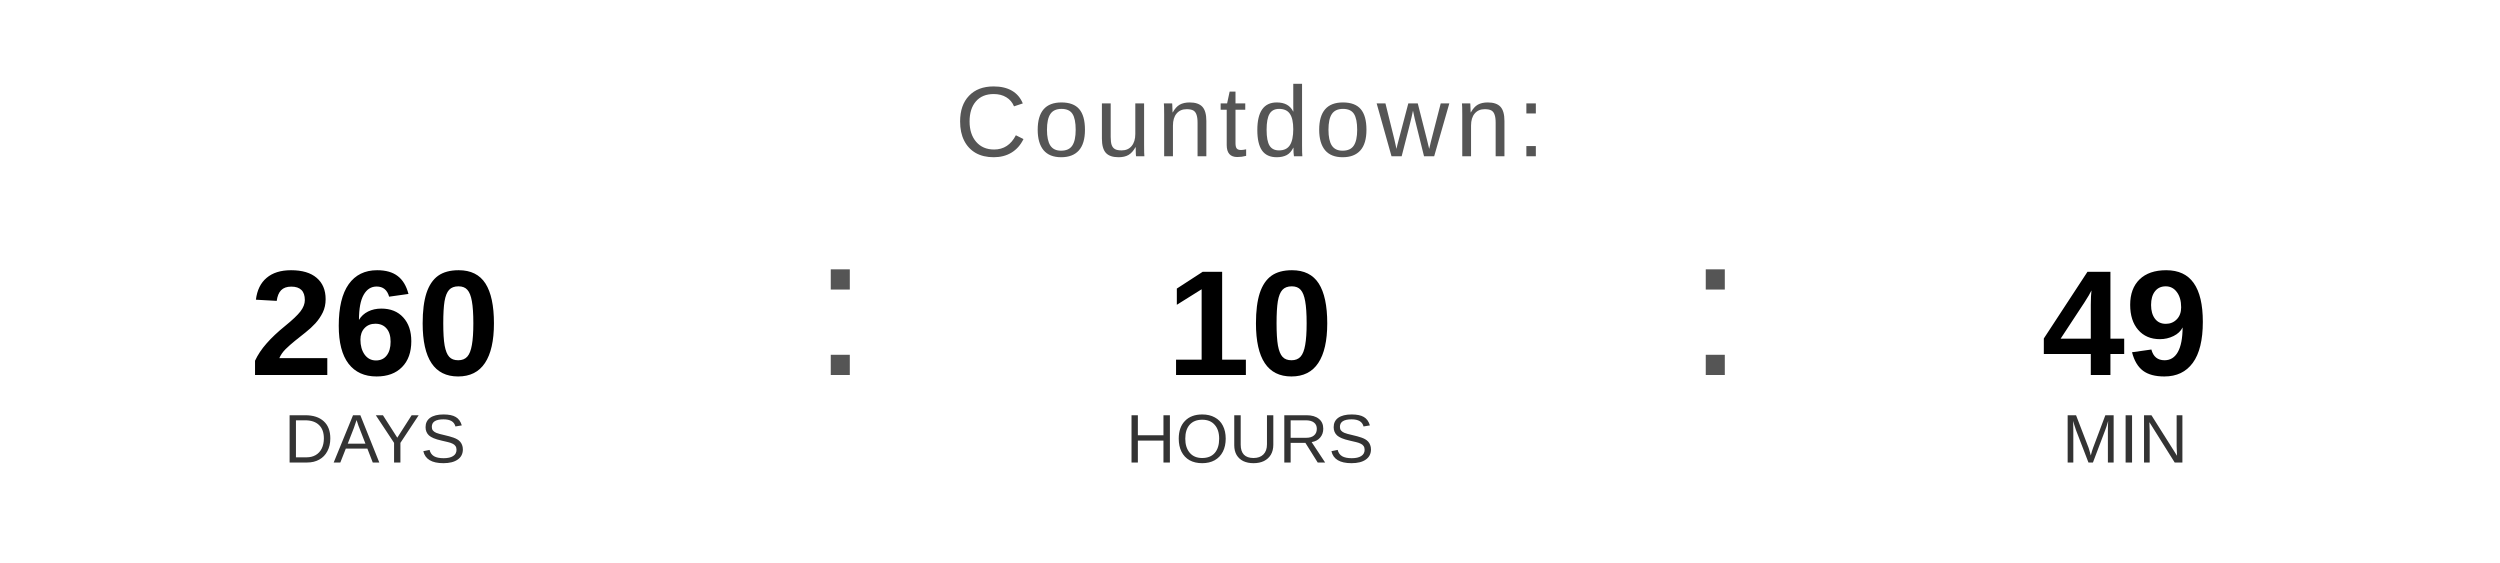
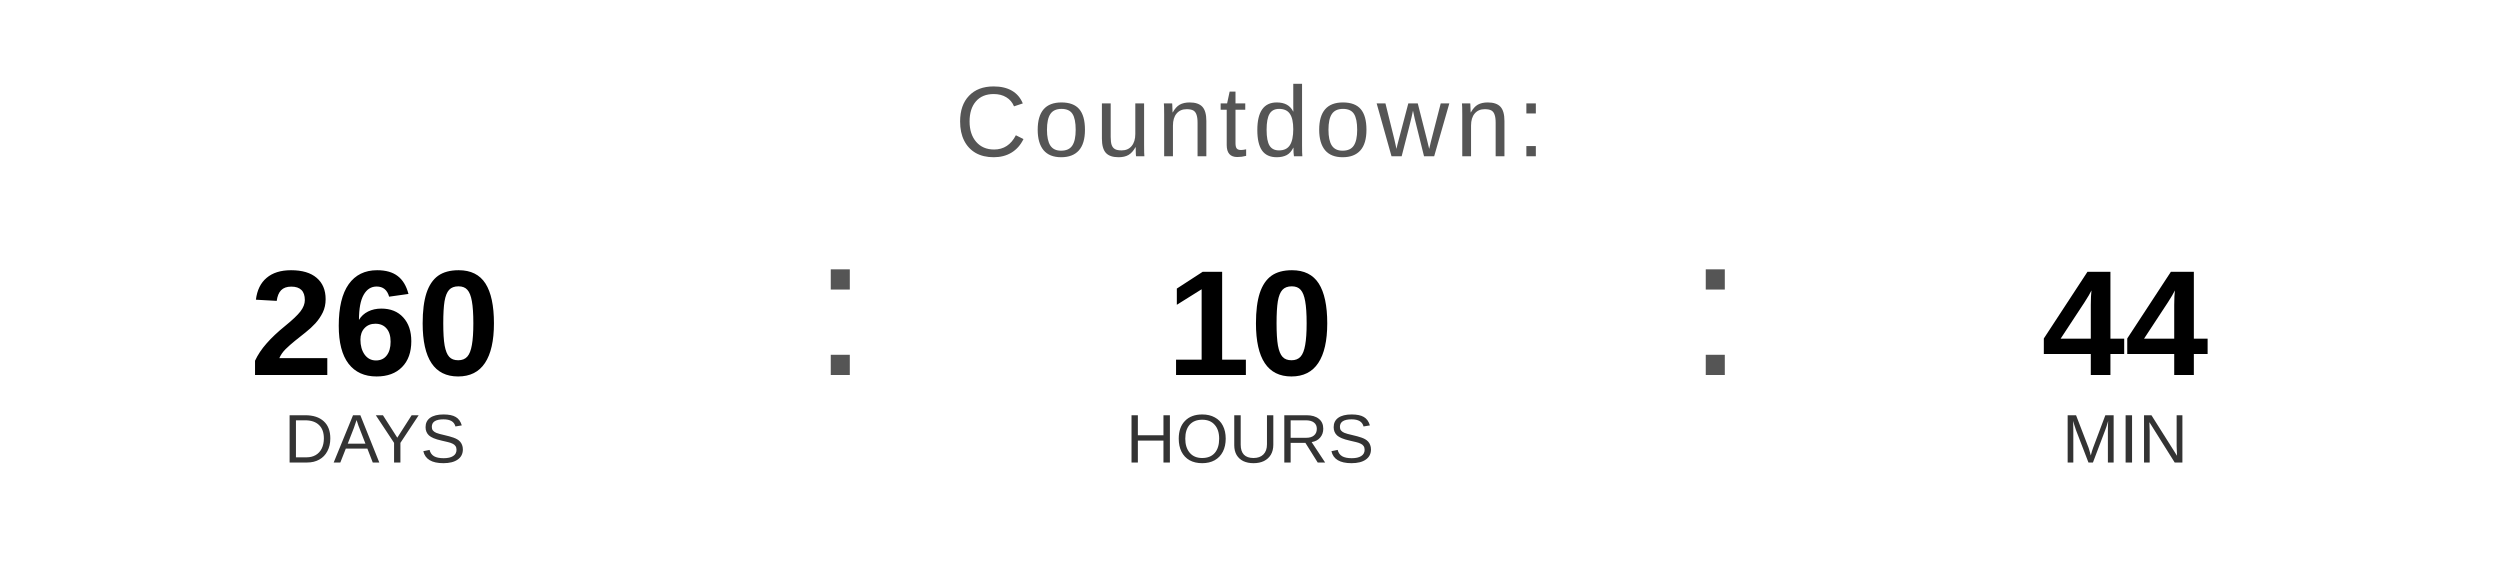
<svg xmlns="http://www.w3.org/2000/svg" width="400" height="90" viewBox="0 0 400 90">
  <text x="200" y="25" font-family="Arial, Helvetica, sans-serif" font-size="16" fill="#555555" text-anchor="middle" letter-spacing="1">
    Countdown:
  </text>
  <text x="60" y="60" font-family="Arial, Helvetica, sans-serif" font-size="24" font-weight="bold" fill="#000000" text-anchor="middle">260</text>
  <text x="60" y="74" font-family="Arial, Helvetica, sans-serif" font-size="11" fill="#333333" text-anchor="middle">DAYS</text>
  <text x="130" y="60" font-family="Arial, sans-serif" font-size="32" fill="#555555">:</text>
  <text x="200" y="60" font-family="Arial, Helvetica, sans-serif" font-size="24" font-weight="bold" fill="#000000" text-anchor="middle">10</text>
  <text x="200" y="74" font-family="Arial, Helvetica, sans-serif" font-size="11" fill="#333333" text-anchor="middle">HOURS</text>
  <text x="270" y="60" font-family="Arial, sans-serif" font-size="32" fill="#555555">:</text>
-   <text x="340" y="60" font-family="Arial, Helvetica, sans-serif" font-size="24" font-weight="bold" fill="#000000" text-anchor="middle">49</text>
+   <text x="340" y="60" font-family="Arial, Helvetica, sans-serif" font-size="24" font-weight="bold" fill="#000000" text-anchor="middle">44</text>
  <text x="340" y="74" font-family="Arial, Helvetica, sans-serif" font-size="11" fill="#333333" text-anchor="middle">MIN</text>
</svg>
